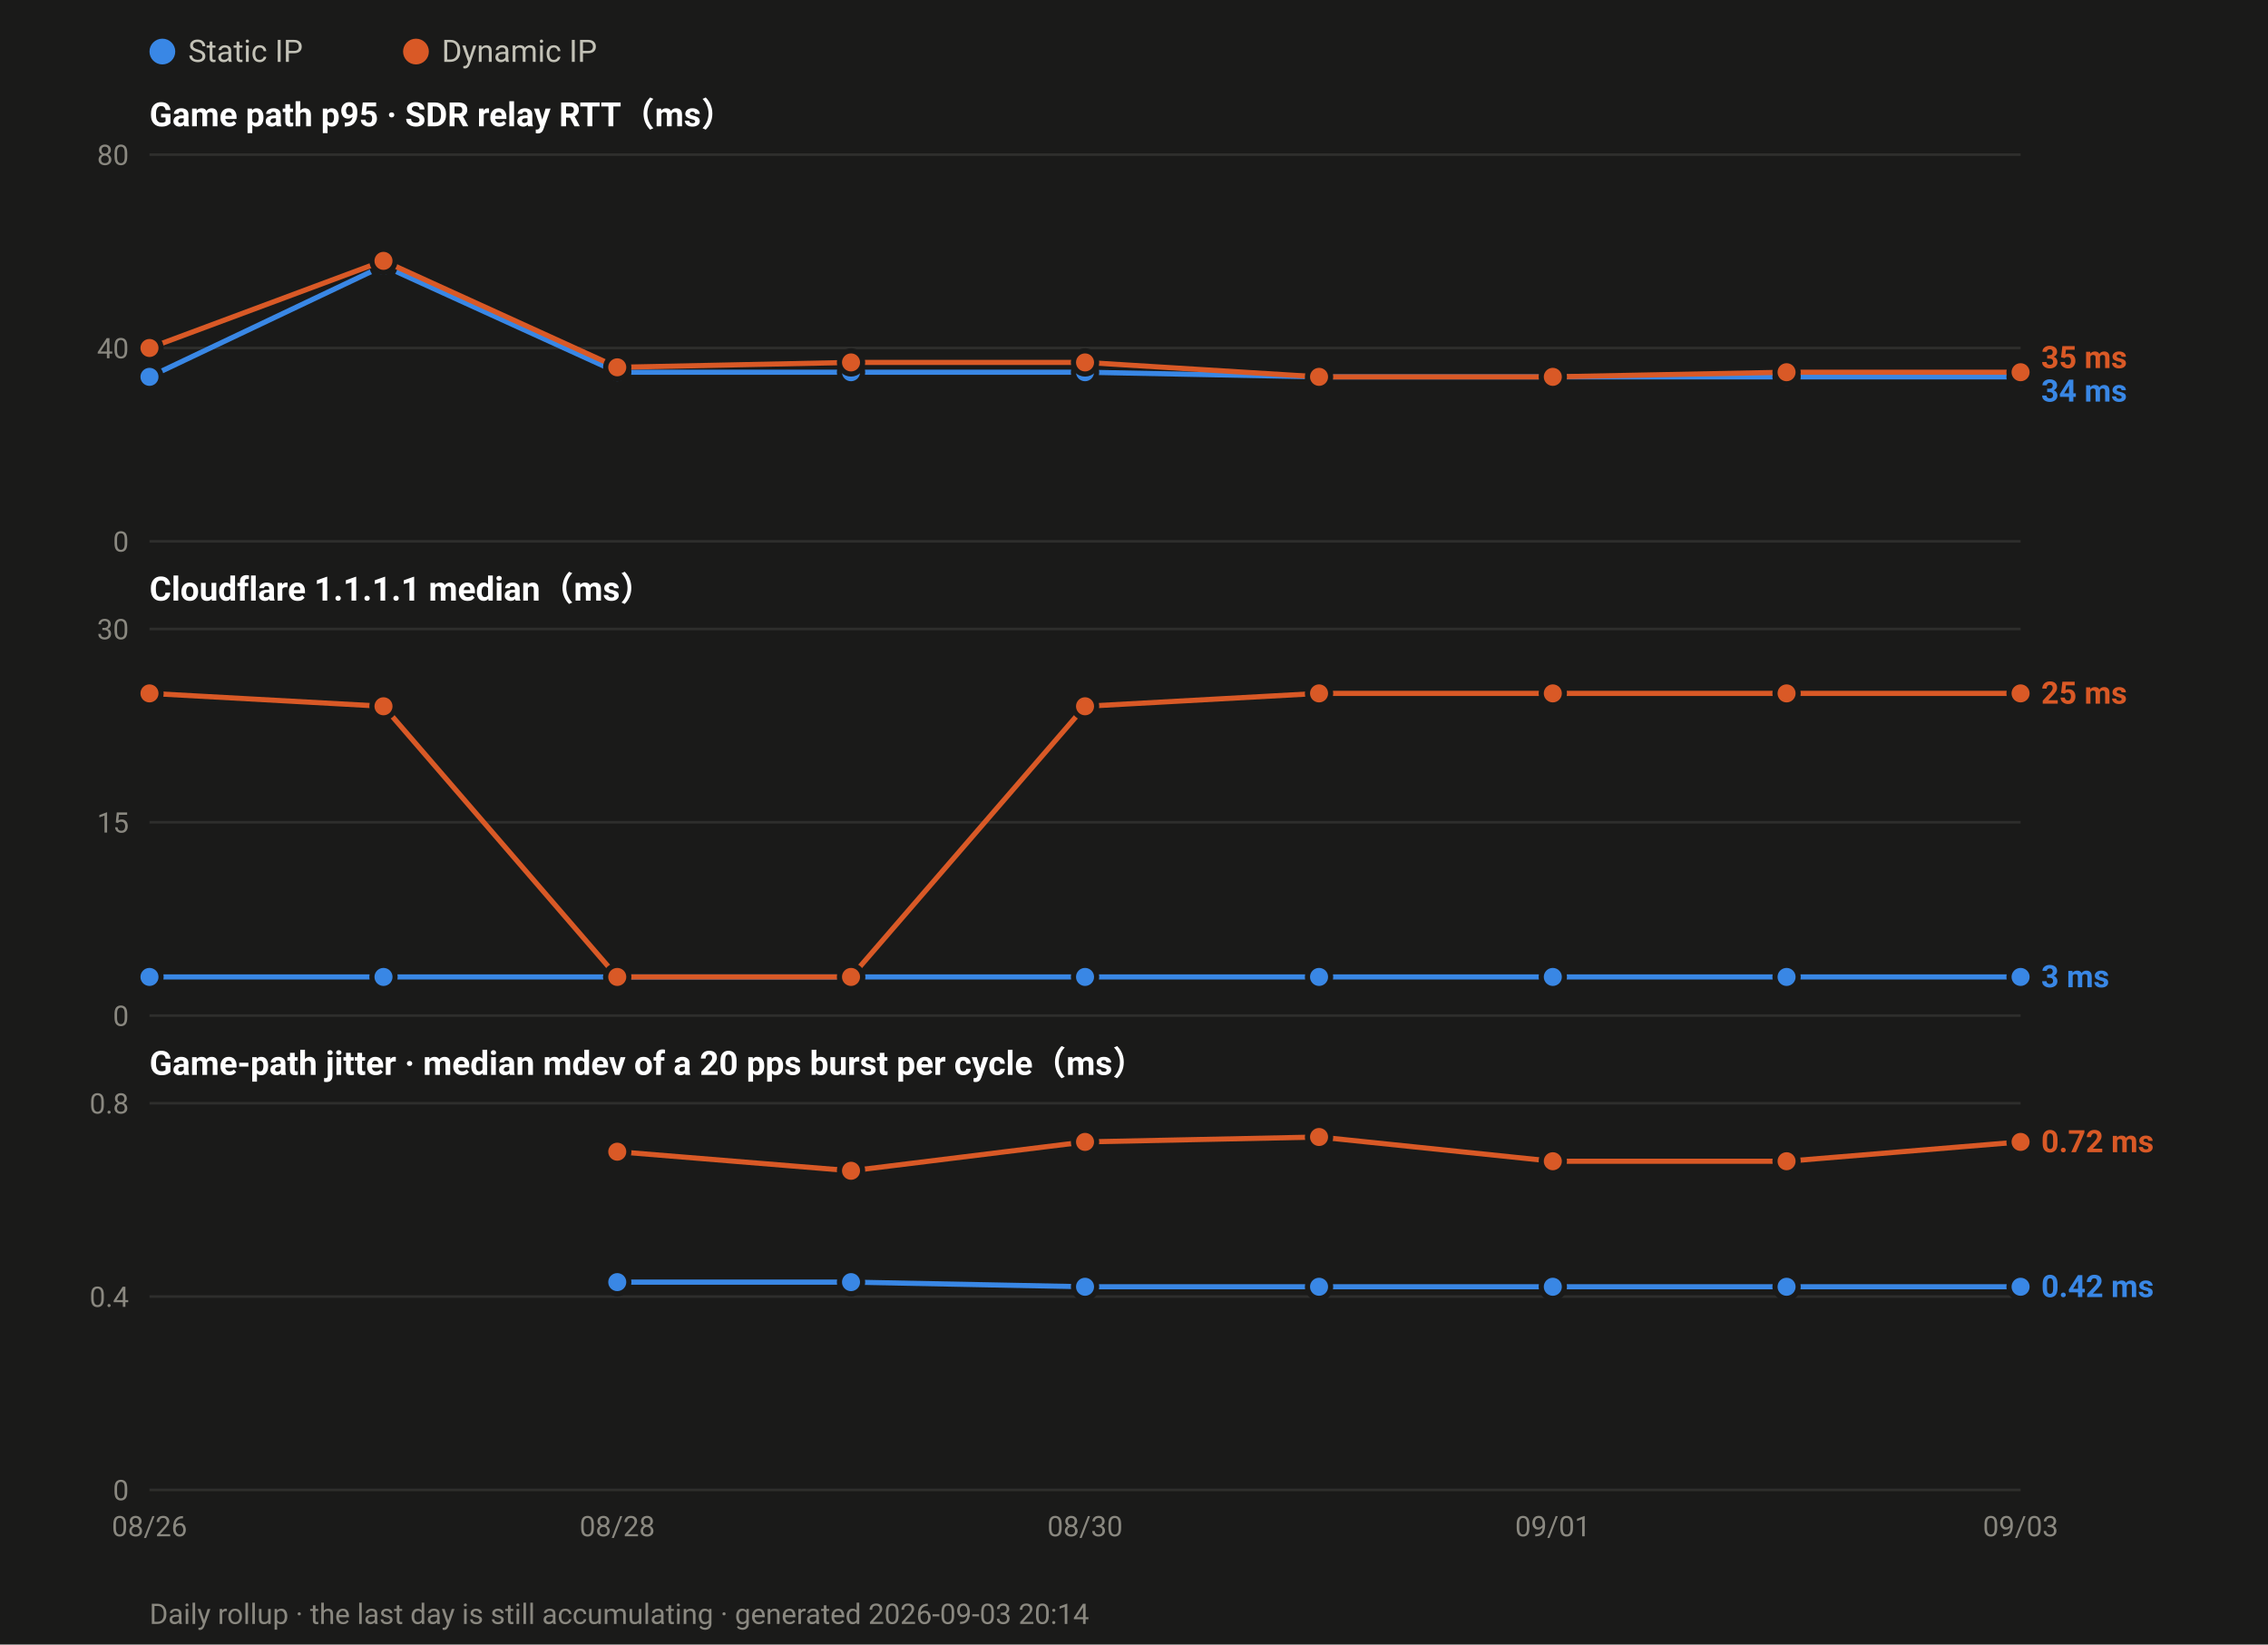
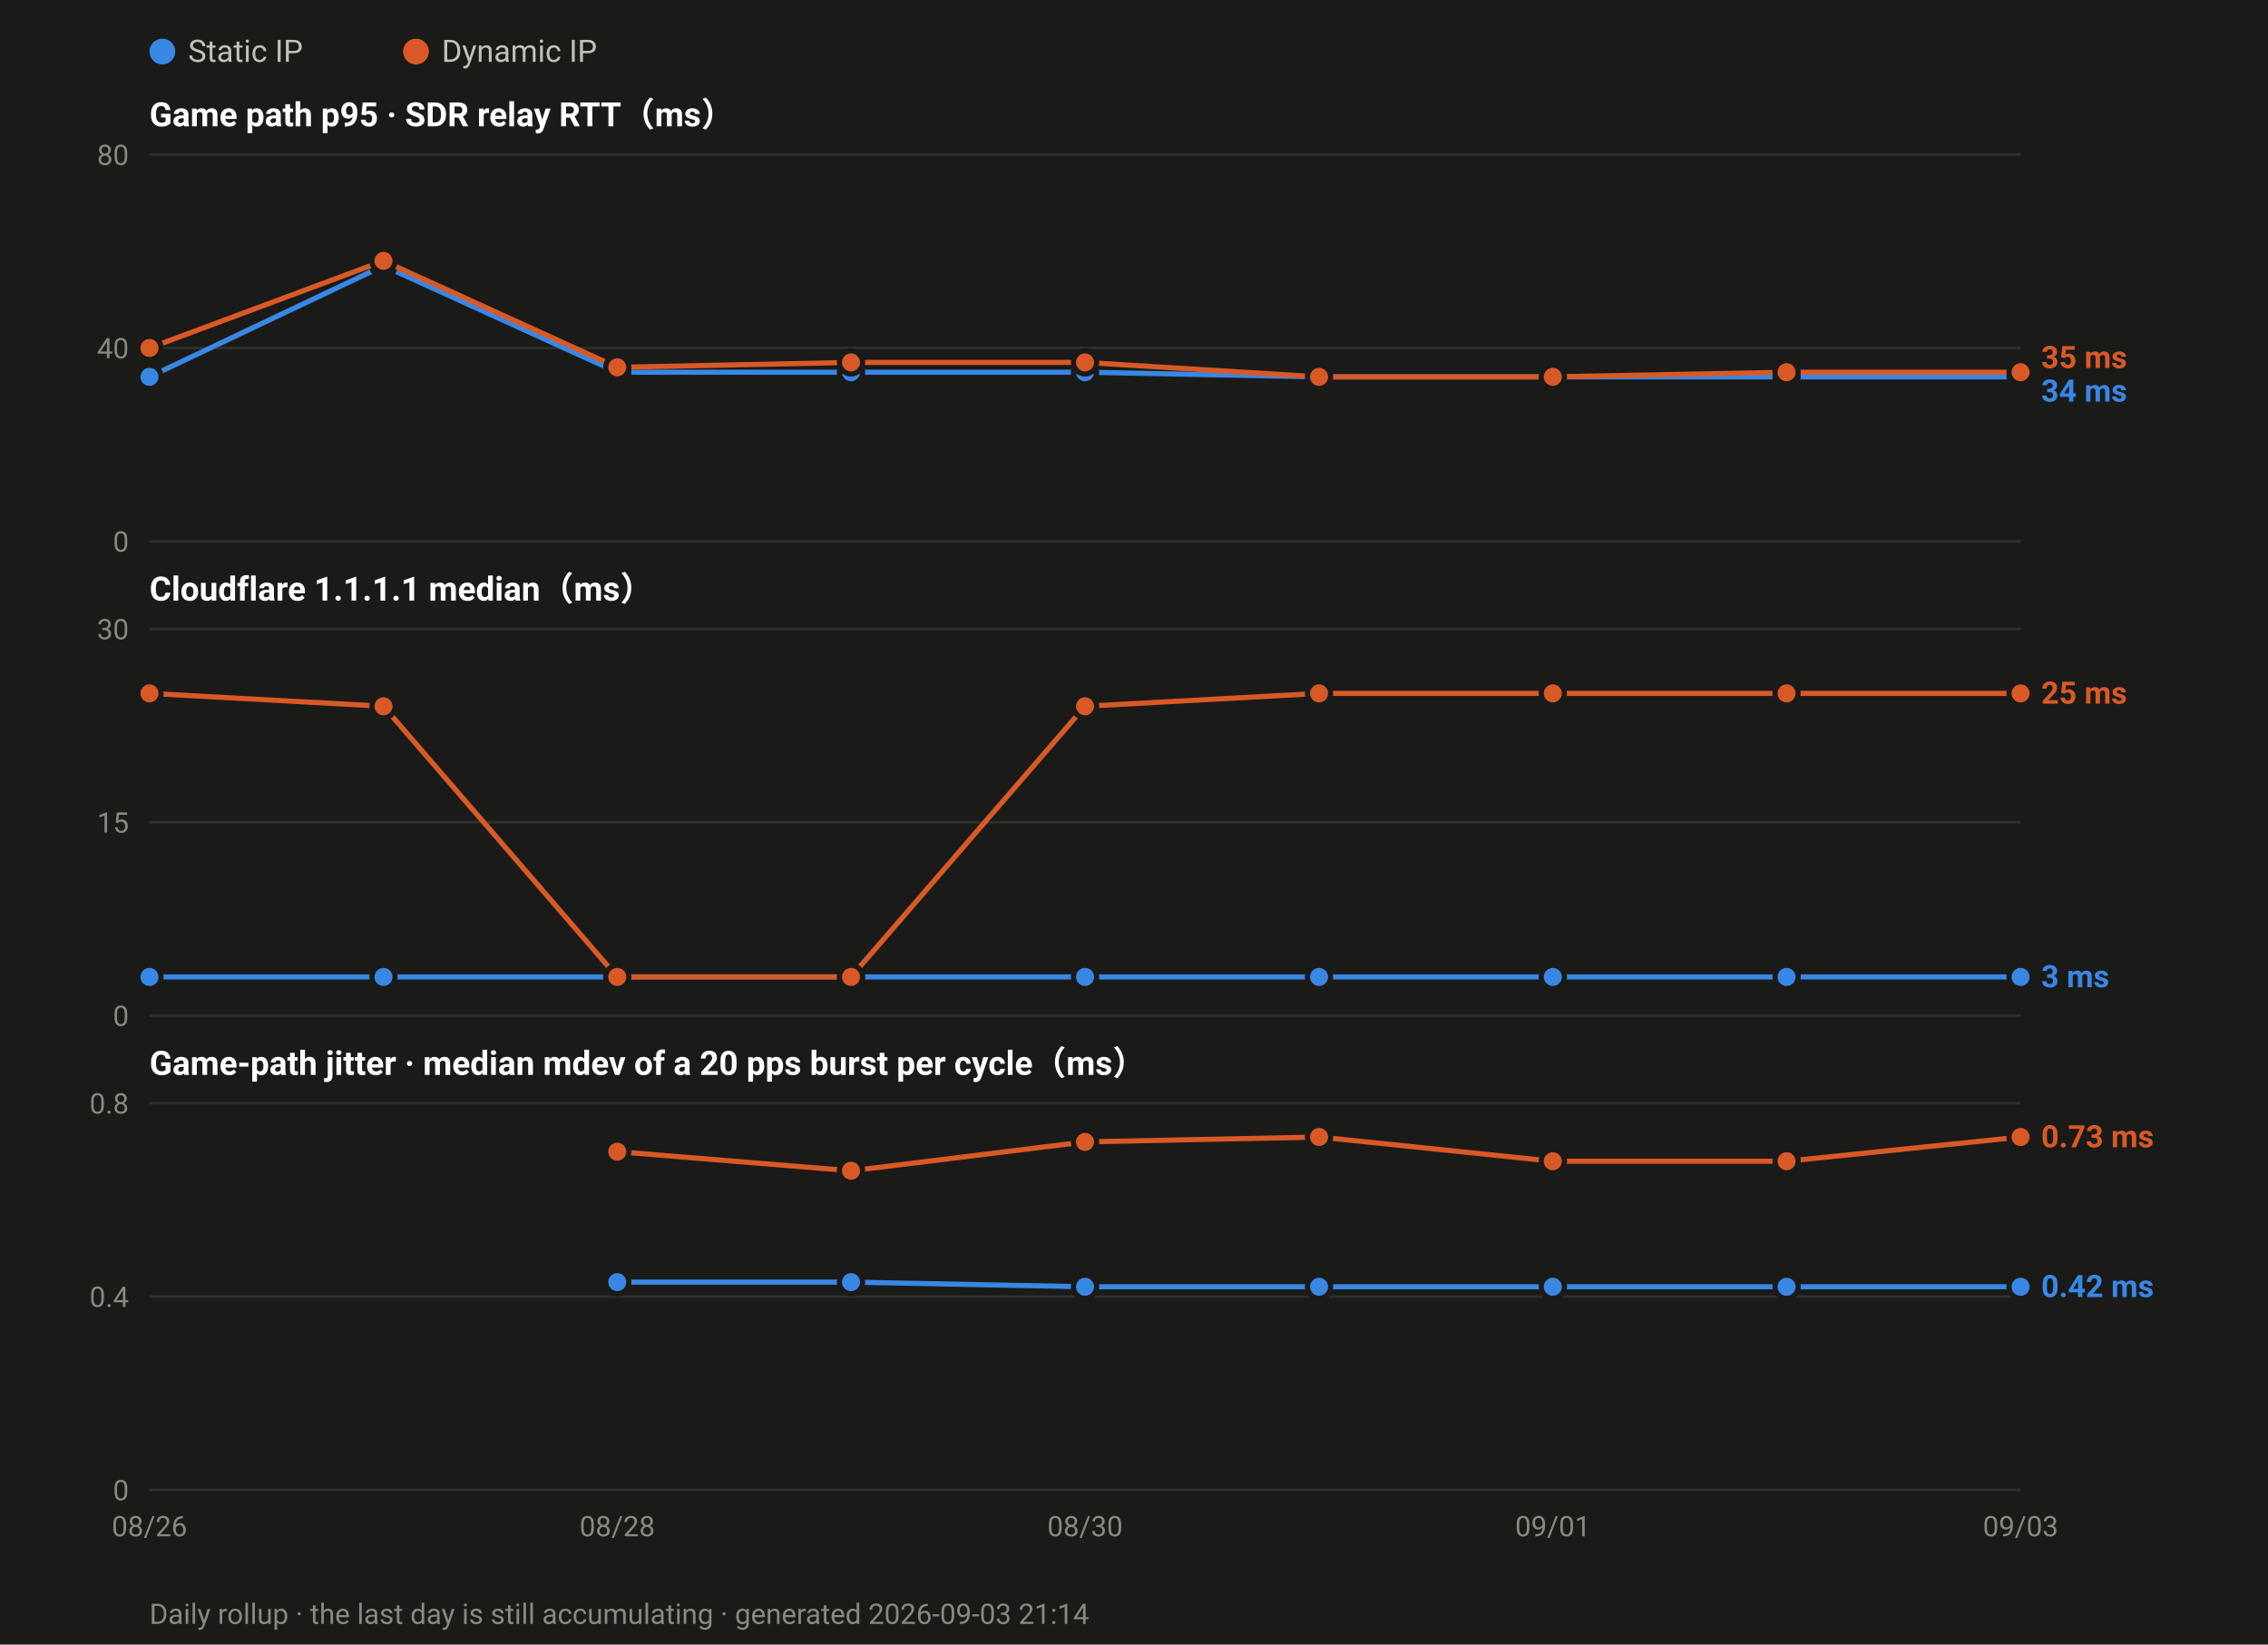
<svg xmlns="http://www.w3.org/2000/svg" width="880" height="638" viewBox="0 0 880 638" font-family="ui-sans-serif,-apple-system,Segoe UI,Roboto,Helvetica,Arial,sans-serif">
  <rect width="880" height="638" fill="#1a1a19" />
  <circle cx="63.0" cy="20" r="5" fill="#3987e5" />
  <text x="73.0" y="24" font-size="12" fill="#c3c2b7">Static IP</text>
  <circle cx="161.4" cy="20" r="5" fill="#d95926" />
  <text x="171.4" y="24" font-size="12" fill="#c3c2b7">Dynamic IP</text>
  <text x="58" y="49.0" font-size="13" font-weight="600" fill="#ffffff">Game path p95 · SDR relay RTT（ms）</text>
  <line x1="58" y1="210.0" x2="784.0" y2="210.0" stroke="#2e2e2c" stroke-width="1" />
  <text x="50" y="214.0" font-size="11" text-anchor="end" fill="#8a8880">0</text>
  <line x1="58" y1="135.0" x2="784.0" y2="135.0" stroke="#2e2e2c" stroke-width="1" />
  <text x="50" y="139.0" font-size="11" text-anchor="end" fill="#8a8880">40</text>
  <line x1="58" y1="60.0" x2="784.0" y2="60.0" stroke="#2e2e2c" stroke-width="1" />
  <text x="50" y="64.0" font-size="11" text-anchor="end" fill="#8a8880">80</text>
  <polyline fill="none" stroke="#3987e5" stroke-width="2" stroke-linejoin="round" points="58.0,146.2 148.8,103.1 239.5,144.4 330.2,144.4 421.0,144.4 511.8,146.2 602.5,146.2 693.2,146.2 784.0,146.2" />
  <circle cx="58.0" cy="146.2" r="4.5" fill="#3987e5" stroke="#1a1a19" stroke-width="2" />
  <circle cx="148.8" cy="103.1" r="4.5" fill="#3987e5" stroke="#1a1a19" stroke-width="2" />
  <circle cx="239.5" cy="144.4" r="4.5" fill="#3987e5" stroke="#1a1a19" stroke-width="2" />
  <circle cx="330.2" cy="144.4" r="4.5" fill="#3987e5" stroke="#1a1a19" stroke-width="2" />
  <circle cx="421.0" cy="144.4" r="4.5" fill="#3987e5" stroke="#1a1a19" stroke-width="2" />
  <circle cx="511.8" cy="146.2" r="4.5" fill="#3987e5" stroke="#1a1a19" stroke-width="2" />
  <circle cx="602.5" cy="146.2" r="4.5" fill="#3987e5" stroke="#1a1a19" stroke-width="2" />
  <circle cx="693.2" cy="146.2" r="4.5" fill="#3987e5" stroke="#1a1a19" stroke-width="2" />
  <circle cx="784.0" cy="146.2" r="4.5" fill="#3987e5" stroke="#1a1a19" stroke-width="2" />
  <polyline fill="none" stroke="#d95926" stroke-width="2" stroke-linejoin="round" points="58.0,135.0 148.8,101.2 239.5,142.5 330.2,140.6 421.0,140.6 511.8,146.2 602.5,146.2 693.2,144.4 784.0,144.4" />
  <circle cx="58.0" cy="135.0" r="4.5" fill="#d95926" stroke="#1a1a19" stroke-width="2" />
  <circle cx="148.8" cy="101.2" r="4.5" fill="#d95926" stroke="#1a1a19" stroke-width="2" />
  <circle cx="239.5" cy="142.5" r="4.5" fill="#d95926" stroke="#1a1a19" stroke-width="2" />
  <circle cx="330.2" cy="140.6" r="4.5" fill="#d95926" stroke="#1a1a19" stroke-width="2" />
  <circle cx="421.0" cy="140.6" r="4.5" fill="#d95926" stroke="#1a1a19" stroke-width="2" />
  <circle cx="511.8" cy="146.2" r="4.5" fill="#d95926" stroke="#1a1a19" stroke-width="2" />
  <circle cx="602.5" cy="146.2" r="4.5" fill="#d95926" stroke="#1a1a19" stroke-width="2" />
  <circle cx="693.2" cy="144.4" r="4.5" fill="#d95926" stroke="#1a1a19" stroke-width="2" />
  <circle cx="784.0" cy="144.4" r="4.5" fill="#d95926" stroke="#1a1a19" stroke-width="2" />
  <text x="792.0" y="142.8" font-size="12" font-weight="600" fill="#d95926">35 ms</text>
  <text x="792.0" y="155.8" font-size="12" font-weight="600" fill="#3987e5">34 ms</text>
  <text x="58" y="233.0" font-size="13" font-weight="600" fill="#ffffff">Cloudflare 1.1.1.1 median（ms）</text>
  <line x1="58" y1="394.0" x2="784.0" y2="394.0" stroke="#2e2e2c" stroke-width="1" />
  <text x="50" y="398.0" font-size="11" text-anchor="end" fill="#8a8880">0</text>
  <line x1="58" y1="319.0" x2="784.0" y2="319.0" stroke="#2e2e2c" stroke-width="1" />
  <text x="50" y="323.0" font-size="11" text-anchor="end" fill="#8a8880">15</text>
  <line x1="58" y1="244.0" x2="784.0" y2="244.0" stroke="#2e2e2c" stroke-width="1" />
  <text x="50" y="248.0" font-size="11" text-anchor="end" fill="#8a8880">30</text>
  <polyline fill="none" stroke="#3987e5" stroke-width="2" stroke-linejoin="round" points="58.0,379.0 148.8,379.0 239.5,379.0 330.2,379.0 421.0,379.0 511.8,379.0 602.5,379.0 693.2,379.0 784.0,379.0" />
  <circle cx="58.0" cy="379.0" r="4.5" fill="#3987e5" stroke="#1a1a19" stroke-width="2" />
  <circle cx="148.8" cy="379.0" r="4.5" fill="#3987e5" stroke="#1a1a19" stroke-width="2" />
  <circle cx="239.5" cy="379.0" r="4.5" fill="#3987e5" stroke="#1a1a19" stroke-width="2" />
  <circle cx="330.2" cy="379.0" r="4.5" fill="#3987e5" stroke="#1a1a19" stroke-width="2" />
  <circle cx="421.0" cy="379.0" r="4.5" fill="#3987e5" stroke="#1a1a19" stroke-width="2" />
  <circle cx="511.8" cy="379.0" r="4.5" fill="#3987e5" stroke="#1a1a19" stroke-width="2" />
  <circle cx="602.5" cy="379.0" r="4.5" fill="#3987e5" stroke="#1a1a19" stroke-width="2" />
  <circle cx="693.2" cy="379.0" r="4.5" fill="#3987e5" stroke="#1a1a19" stroke-width="2" />
  <circle cx="784.0" cy="379.0" r="4.5" fill="#3987e5" stroke="#1a1a19" stroke-width="2" />
  <polyline fill="none" stroke="#d95926" stroke-width="2" stroke-linejoin="round" points="58.0,269.0 148.8,274.0 239.5,379.0 330.2,379.0 421.0,274.0 511.8,269.0 602.5,269.0 693.2,269.0 784.0,269.0" />
  <circle cx="58.0" cy="269.0" r="4.5" fill="#d95926" stroke="#1a1a19" stroke-width="2" />
  <circle cx="148.8" cy="274.0" r="4.5" fill="#d95926" stroke="#1a1a19" stroke-width="2" />
  <circle cx="239.5" cy="379.0" r="4.5" fill="#d95926" stroke="#1a1a19" stroke-width="2" />
  <circle cx="330.2" cy="379.0" r="4.5" fill="#d95926" stroke="#1a1a19" stroke-width="2" />
  <circle cx="421.0" cy="274.0" r="4.5" fill="#d95926" stroke="#1a1a19" stroke-width="2" />
  <circle cx="511.8" cy="269.0" r="4.5" fill="#d95926" stroke="#1a1a19" stroke-width="2" />
  <circle cx="602.5" cy="269.0" r="4.5" fill="#d95926" stroke="#1a1a19" stroke-width="2" />
  <circle cx="693.2" cy="269.0" r="4.5" fill="#d95926" stroke="#1a1a19" stroke-width="2" />
  <circle cx="784.0" cy="269.0" r="4.5" fill="#d95926" stroke="#1a1a19" stroke-width="2" />
  <text x="792.0" y="273.0" font-size="12" font-weight="600" fill="#d95926">25 ms</text>
  <text x="792.0" y="383.0" font-size="12" font-weight="600" fill="#3987e5">3 ms</text>
  <text x="58" y="417.0" font-size="13" font-weight="600" fill="#ffffff">Game-path jitter · median mdev of a 20 pps burst per cycle（ms）</text>
  <line x1="58" y1="578.0" x2="784.0" y2="578.0" stroke="#2e2e2c" stroke-width="1" />
  <text x="50" y="582.0" font-size="11" text-anchor="end" fill="#8a8880">0</text>
  <line x1="58" y1="503.0" x2="784.0" y2="503.0" stroke="#2e2e2c" stroke-width="1" />
  <text x="50" y="507.0" font-size="11" text-anchor="end" fill="#8a8880">0.4</text>
  <line x1="58" y1="428.0" x2="784.0" y2="428.0" stroke="#2e2e2c" stroke-width="1" />
  <text x="50" y="432.0" font-size="11" text-anchor="end" fill="#8a8880">0.8</text>
  <polyline fill="none" stroke="#3987e5" stroke-width="2" stroke-linejoin="round" points="239.5,497.4 330.2,497.4 421.0,499.2 511.8,499.2 602.5,499.2 693.2,499.2 784.0,499.2" />
  <circle cx="239.5" cy="497.4" r="4.5" fill="#3987e5" stroke="#1a1a19" stroke-width="2" />
  <circle cx="330.2" cy="497.4" r="4.5" fill="#3987e5" stroke="#1a1a19" stroke-width="2" />
  <circle cx="421.0" cy="499.2" r="4.5" fill="#3987e5" stroke="#1a1a19" stroke-width="2" />
  <circle cx="511.8" cy="499.2" r="4.5" fill="#3987e5" stroke="#1a1a19" stroke-width="2" />
  <circle cx="602.5" cy="499.2" r="4.5" fill="#3987e5" stroke="#1a1a19" stroke-width="2" />
  <circle cx="693.2" cy="499.2" r="4.5" fill="#3987e5" stroke="#1a1a19" stroke-width="2" />
  <circle cx="784.0" cy="499.2" r="4.5" fill="#3987e5" stroke="#1a1a19" stroke-width="2" />
-   <polyline fill="none" stroke="#d95926" stroke-width="2" stroke-linejoin="round" points="239.5,446.8 330.2,454.2 421.0,443.0 511.8,441.1 602.5,450.5 693.2,450.5 784.0,443.0" />
+   <polyline fill="none" stroke="#d95926" stroke-width="2" stroke-linejoin="round" points="239.5,446.8 330.2,454.2 421.0,443.0 511.8,441.1 602.5,450.5 693.2,450.5 784.0,441.1" />
  <circle cx="239.5" cy="446.8" r="4.5" fill="#d95926" stroke="#1a1a19" stroke-width="2" />
  <circle cx="330.2" cy="454.2" r="4.5" fill="#d95926" stroke="#1a1a19" stroke-width="2" />
  <circle cx="421.0" cy="443.0" r="4.5" fill="#d95926" stroke="#1a1a19" stroke-width="2" />
  <circle cx="511.8" cy="441.1" r="4.5" fill="#d95926" stroke="#1a1a19" stroke-width="2" />
  <circle cx="602.5" cy="450.5" r="4.5" fill="#d95926" stroke="#1a1a19" stroke-width="2" />
  <circle cx="693.2" cy="450.5" r="4.5" fill="#d95926" stroke="#1a1a19" stroke-width="2" />
-   <circle cx="784.0" cy="443.0" r="4.5" fill="#d95926" stroke="#1a1a19" stroke-width="2" />
-   <text x="792.0" y="447.0" font-size="12" font-weight="600" fill="#d95926">0.72 ms</text>
+   <circle cx="784.0" cy="441.1" r="4.5" fill="#d95926" stroke="#1a1a19" stroke-width="2" />
+   <text x="792.0" y="445.1" font-size="12" font-weight="600" fill="#d95926">0.73 ms</text>
  <text x="792.0" y="503.2" font-size="12" font-weight="600" fill="#3987e5">0.42 ms</text>
  <text x="58.0" y="596.0" font-size="11" text-anchor="middle" fill="#8a8880">08/26</text>
  <text x="239.5" y="596.0" font-size="11" text-anchor="middle" fill="#8a8880">08/28</text>
  <text x="421.0" y="596.0" font-size="11" text-anchor="middle" fill="#8a8880">08/30</text>
  <text x="602.5" y="596.0" font-size="11" text-anchor="middle" fill="#8a8880">09/01</text>
  <text x="784.0" y="596.0" font-size="11" text-anchor="middle" fill="#8a8880">09/03</text>
-   <text x="58" y="630" font-size="11" fill="#8a8880">Daily rollup · the last day is still accumulating · generated 2026-09-03 20:14</text>
+   <text x="58" y="630" font-size="11" fill="#8a8880">Daily rollup · the last day is still accumulating · generated 2026-09-03 21:14</text>
</svg>
